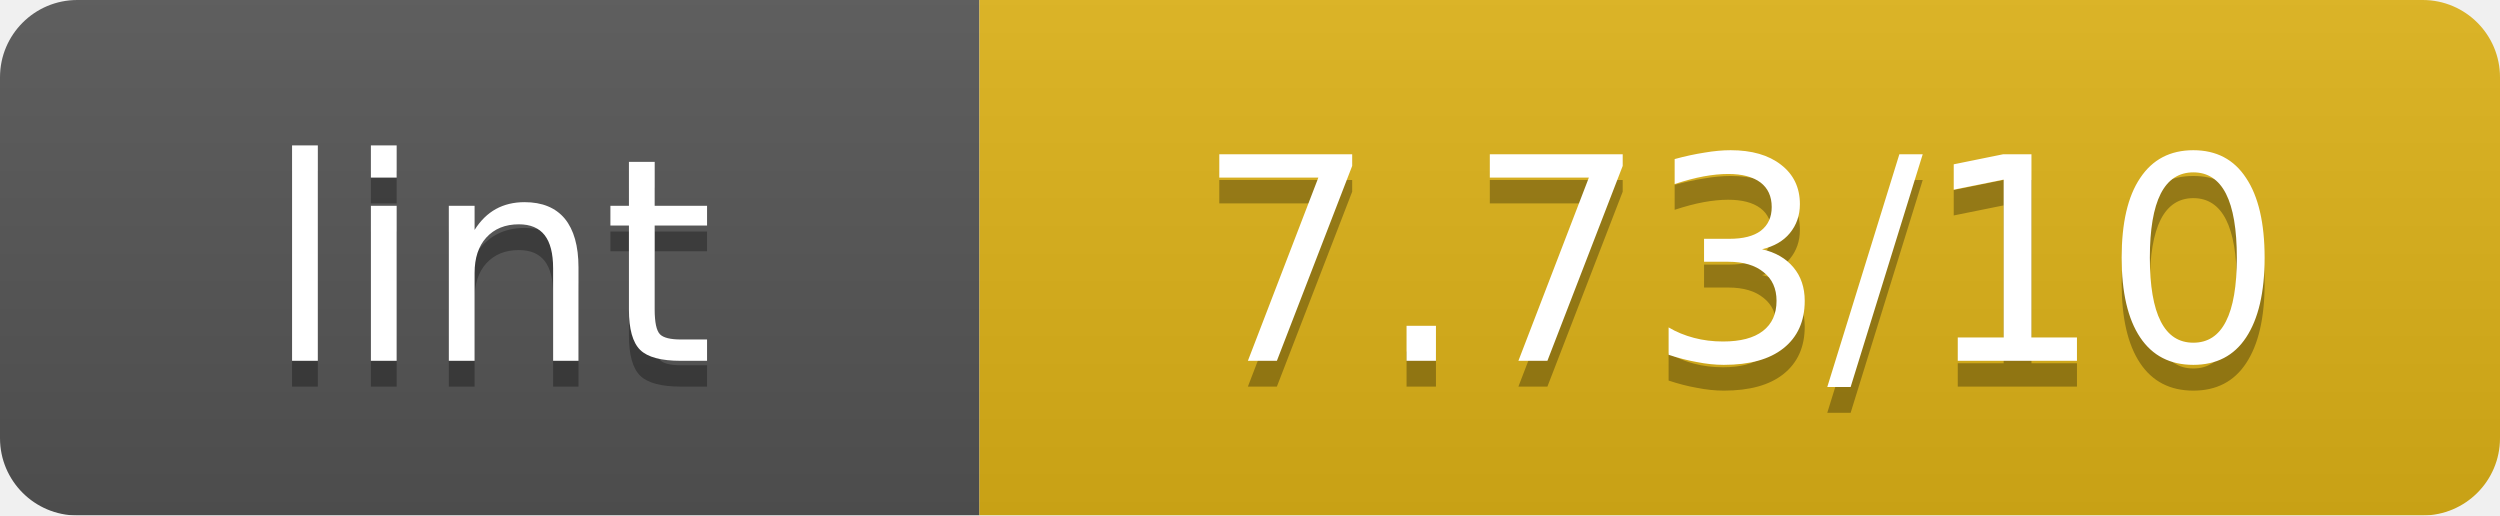
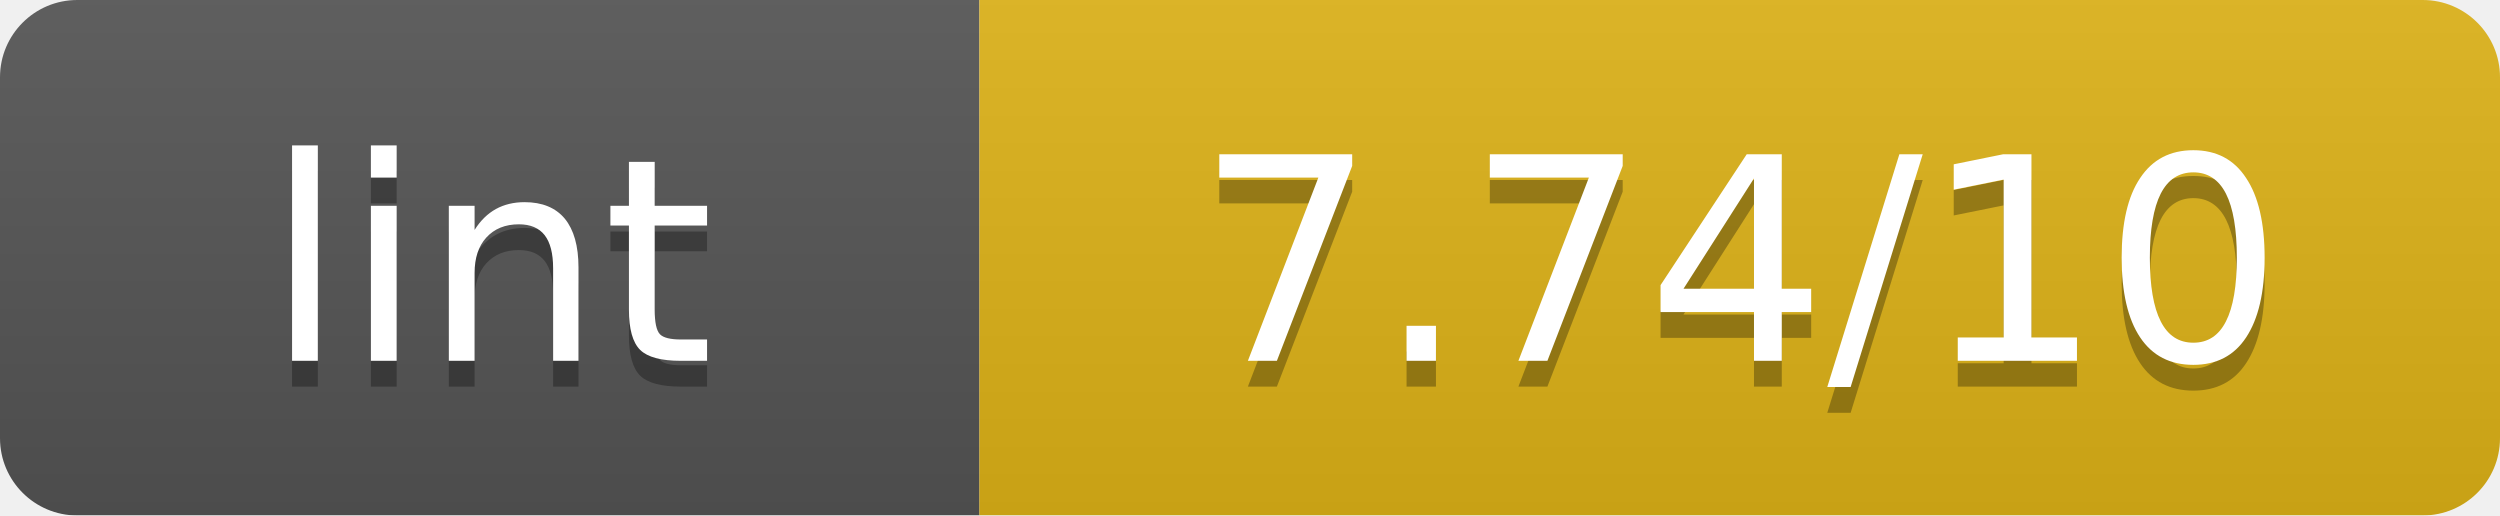
<svg xmlns="http://www.w3.org/2000/svg" width="97" height="20" viewBox="0 0 97 20" preserveAspectRatio="xMidYMid meet">
  <linearGradient id="b" x2="0" y2="100%">
    <stop offset="0" stop-color="#bbb" stop-opacity=".1" />
    <stop offset="1" stop-opacity=".1" />
  </linearGradient>
  <mask id="a">
    <rect width="97" height="20" rx="3" fill="#fff" />
  </mask>
  <g mask="url(#a)">
    <path fill="#555" d="M0 0h38v20H0z" />
    <path fill="#dfb317" d="M38 0h59v20H38z" />
    <path fill="url(#b)" d="M0 0h97v20H0z" />
  </g>
  <g fill="#fff" text-anchor="middle" font-family="Verdana,Geneva,DejaVu Sans,sans-serif" font-size="11">
    <text x="19.0" y="15" fill="#010101" fill-opacity=".3">lint</text>
    <text x="19.0" y="14">lint</text>
-     <text x="67.5" y="15" fill="#010101" fill-opacity=".3">7.73/10</text>
-     <text x="67.5" y="14">7.73/10</text>
+     <text x="67.5" y="15" fill="#010101" fill-opacity=".3">7.74/10</text>
+     <text x="67.5" y="14">7.74/10</text>
  </g>
</svg>
